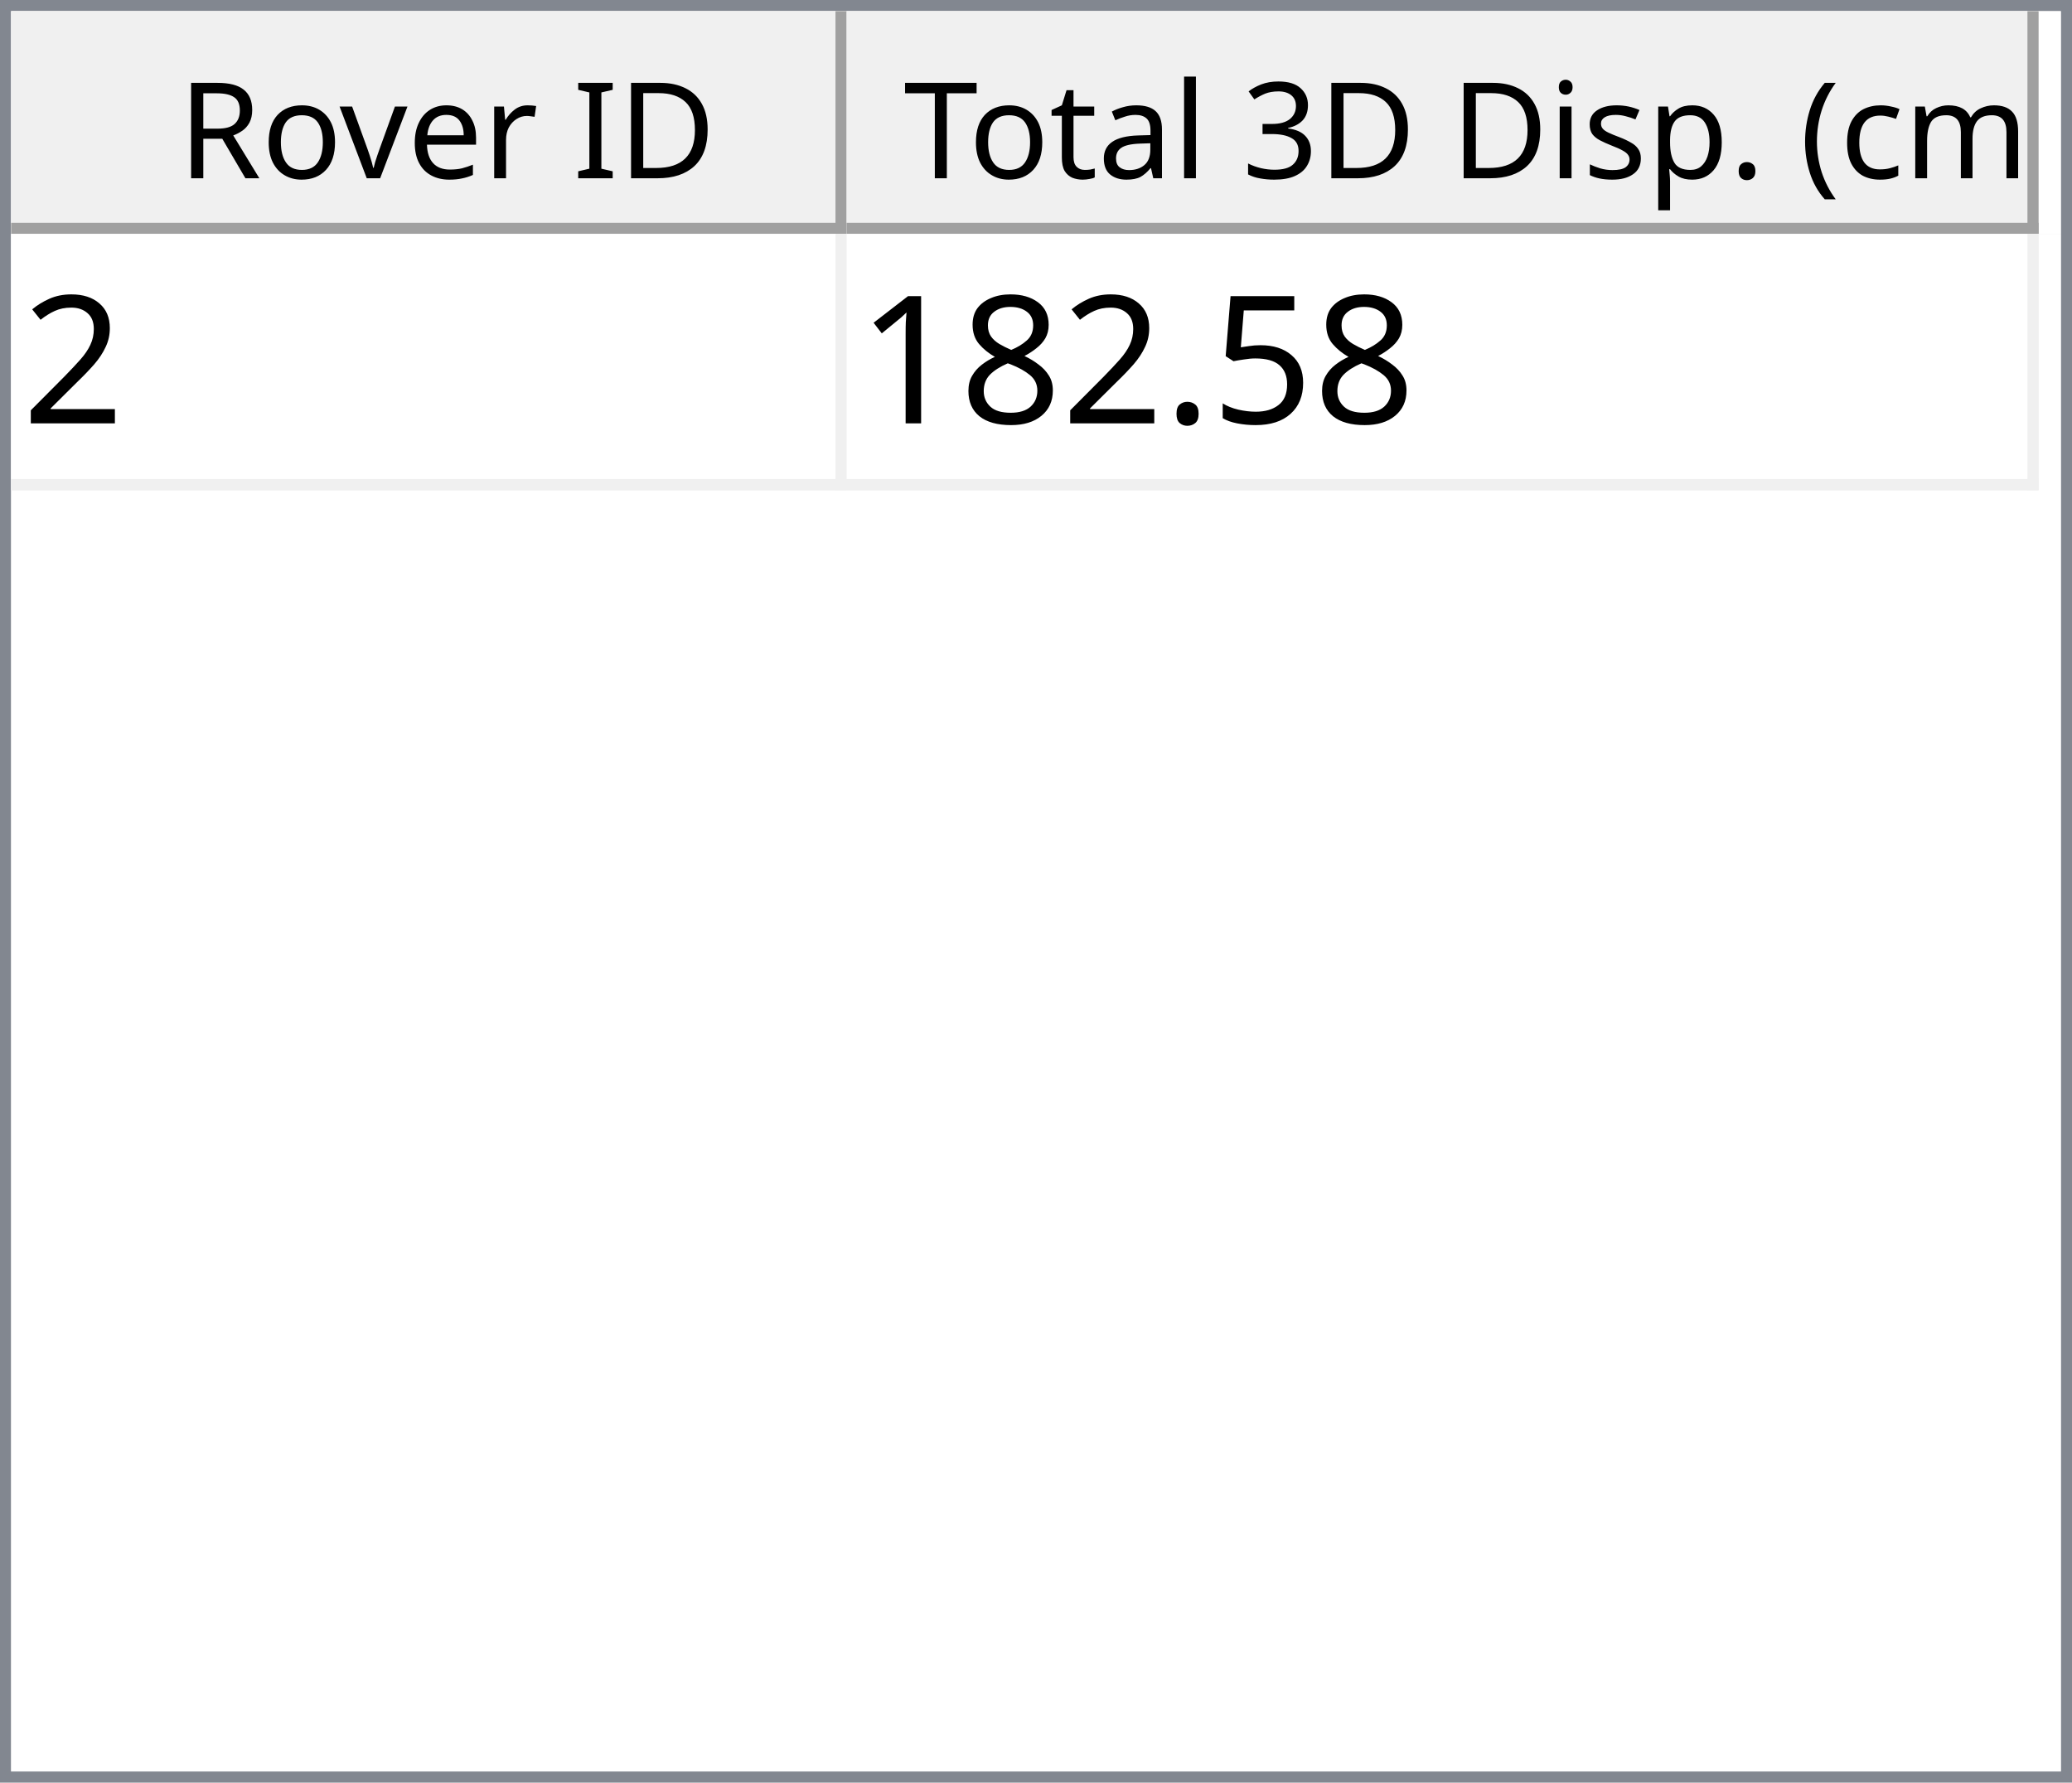
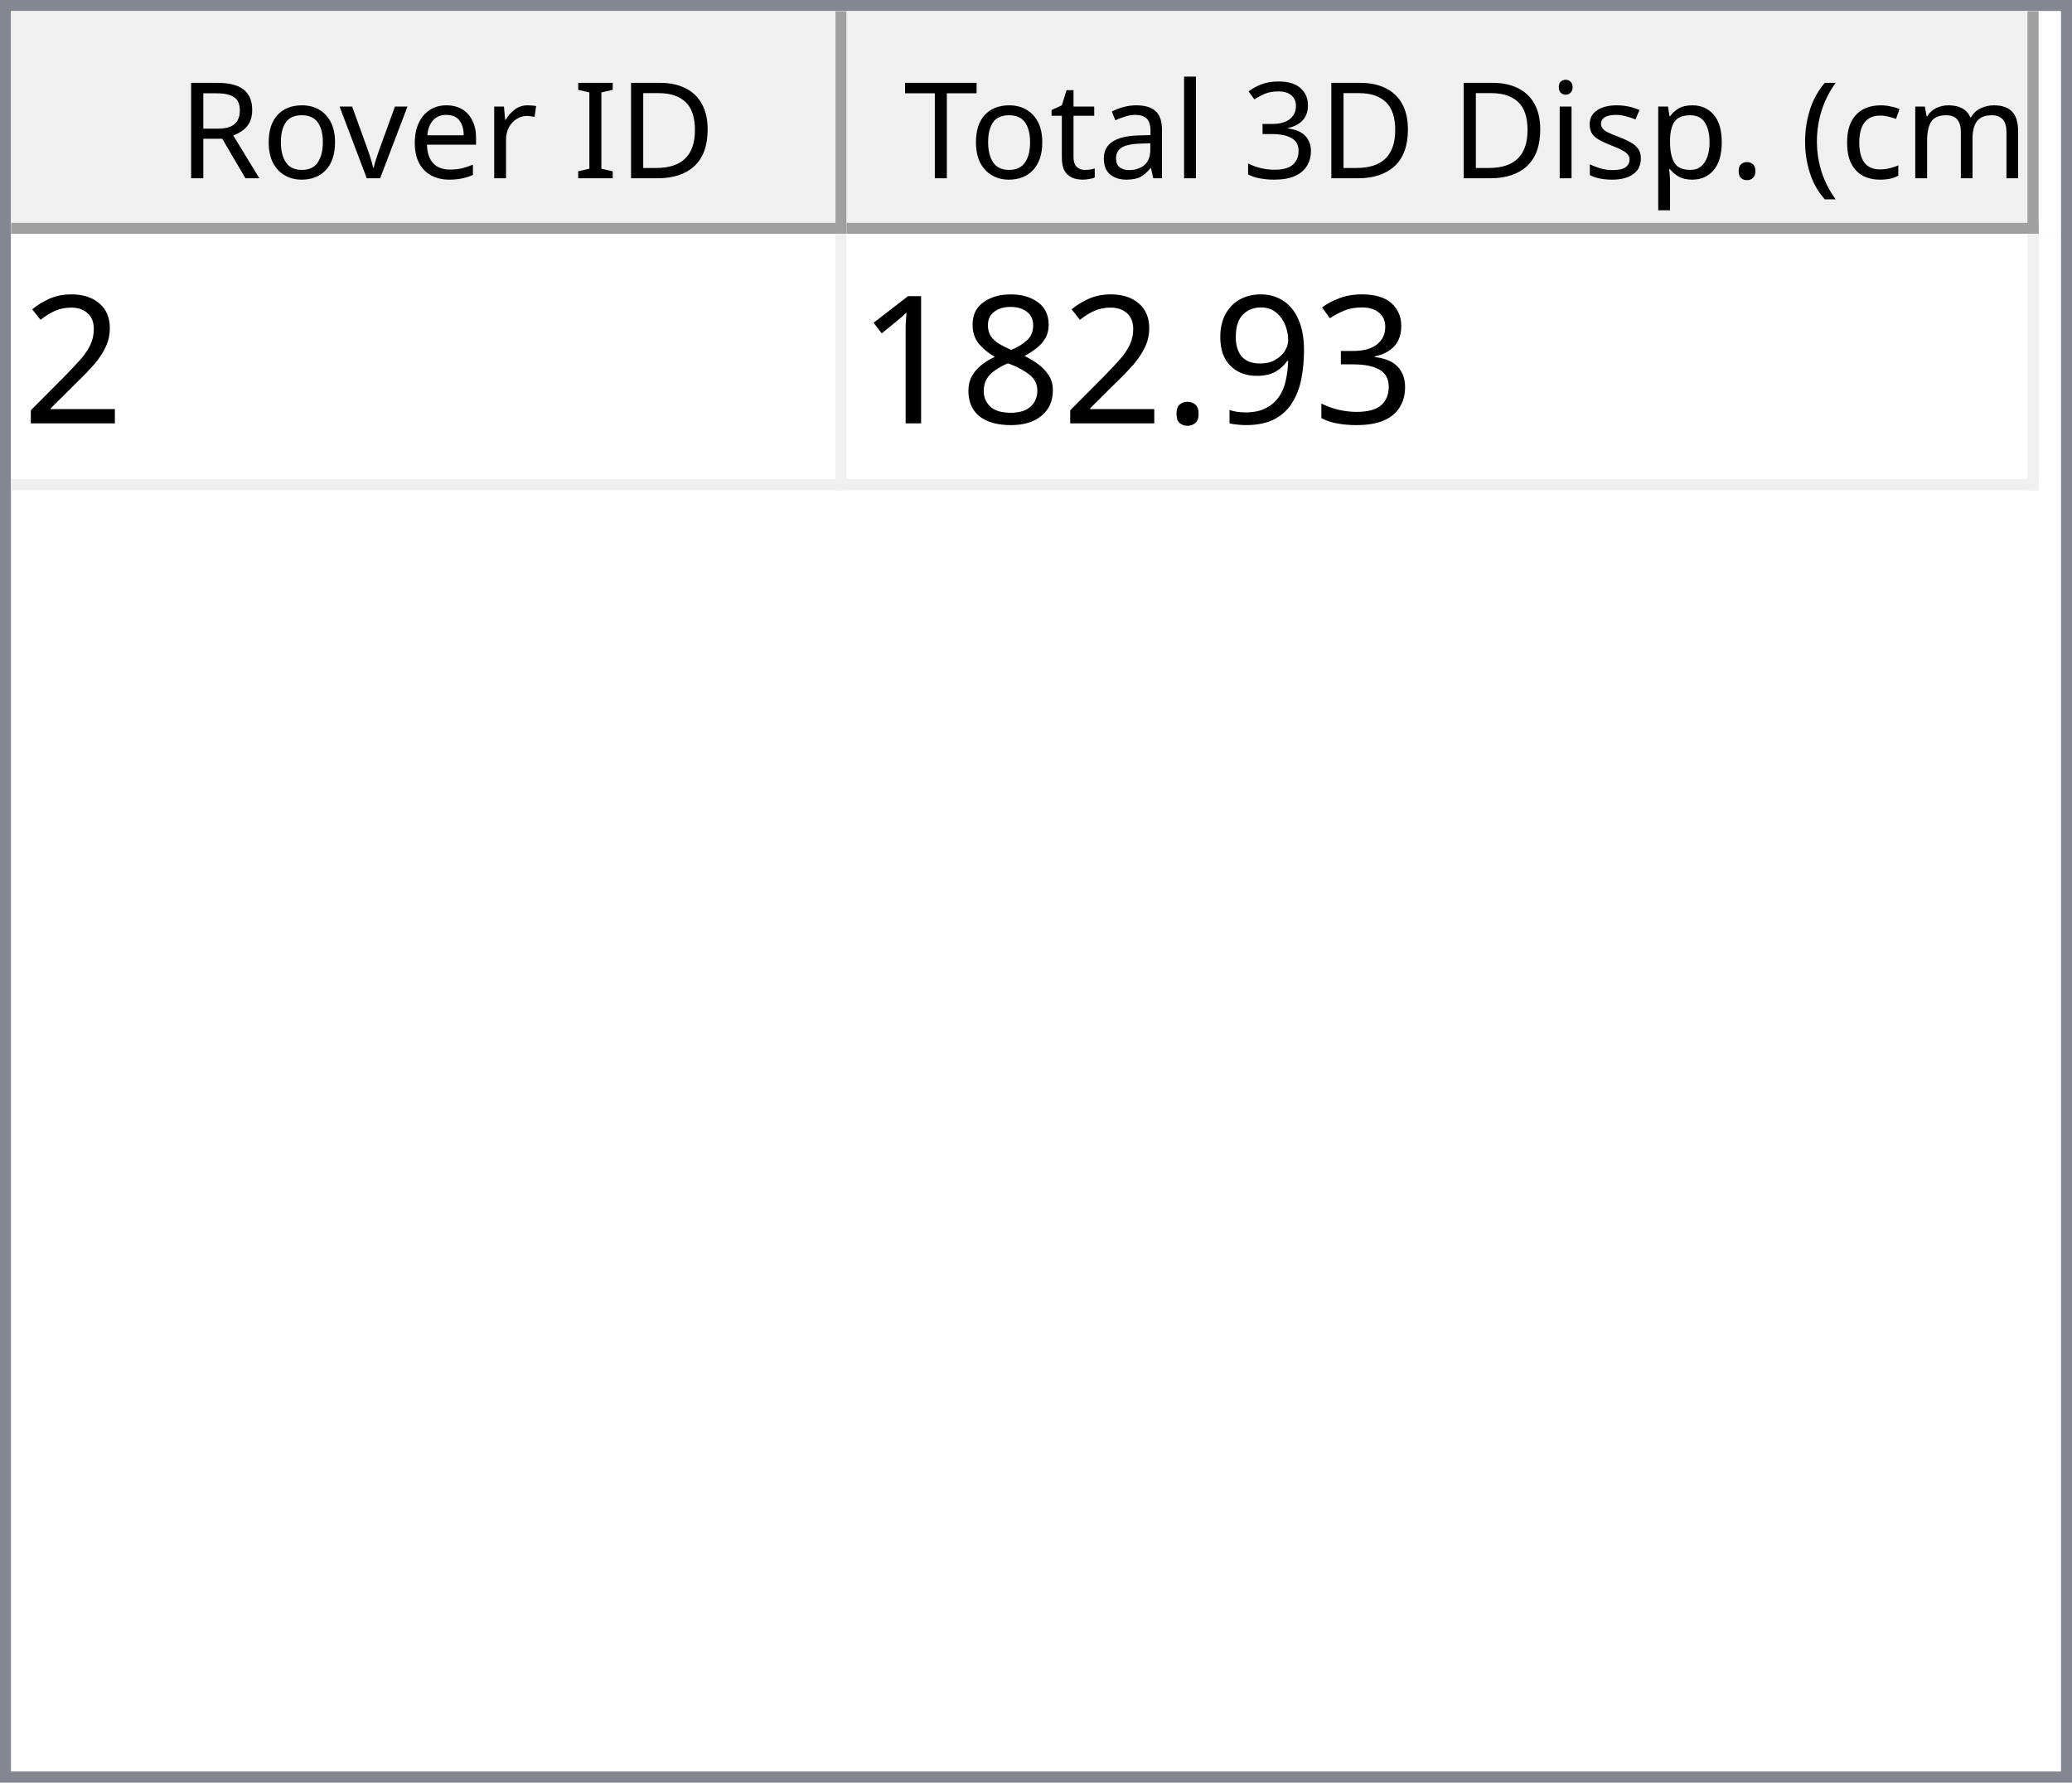
<svg xmlns="http://www.w3.org/2000/svg" style="fill-opacity:1; color-rendering:auto; color-interpolation:auto; text-rendering:auto; stroke:black; stroke-linecap:square; stroke-miterlimit:10; shape-rendering:auto; stroke-opacity:1; fill:black; stroke-dasharray:none; font-weight:normal; stroke-width:1; font-family:'Dialog'; font-style:normal; stroke-linejoin:miter; font-size:12px; stroke-dashoffset:0; image-rendering:auto;" width="186" height="160">
  <defs id="genericDefs" />
  <g>
    <defs id="defs1">
      <clipPath clipPathUnits="userSpaceOnUse" id="clipPath1">
        <path d="M0 0 L186 0 L186 160 L0 160 L0 0 Z" />
      </clipPath>
      <clipPath clipPathUnits="userSpaceOnUse" id="clipPath2">
        <path d="M0 0 L0 160 L186 160 L186 0 Z" />
      </clipPath>
      <clipPath clipPathUnits="userSpaceOnUse" id="clipPath3">
        <path d="M0 0 L0 20 L184 20 L184 0 Z" />
      </clipPath>
      <clipPath clipPathUnits="userSpaceOnUse" id="clipPath4">
        <path d="M0 0 L0 20 L75 20 L75 0 Z" />
      </clipPath>
      <clipPath clipPathUnits="userSpaceOnUse" id="clipPath5">
        <path d="M1 1 L1 19 L74 19 L74 1 Z" />
      </clipPath>
      <clipPath clipPathUnits="userSpaceOnUse" id="clipPath6">
        <path d="M0 0 L0 18 L73 18 L73 0 Z" />
      </clipPath>
      <clipPath clipPathUnits="userSpaceOnUse" id="clipPath7">
        <path d="M-0.5 -0.5 L-0.5 19.5 L74.5 19.5 L74.5 -0.5 Z" />
      </clipPath>
      <clipPath clipPathUnits="userSpaceOnUse" id="clipPath8">
        <path d="M0 0 L0 20 L107 20 L107 0 Z" />
      </clipPath>
      <clipPath clipPathUnits="userSpaceOnUse" id="clipPath9">
        <path d="M1 1 L1 19 L106 19 L106 1 Z" />
      </clipPath>
      <clipPath clipPathUnits="userSpaceOnUse" id="clipPath10">
        <path d="M0 0 L0 18 L105 18 L105 0 Z" />
      </clipPath>
      <clipPath clipPathUnits="userSpaceOnUse" id="clipPath11">
        <path d="M-0.5 -0.5 L-0.5 19.5 L106.5 19.5 L106.5 -0.5 Z" />
      </clipPath>
      <clipPath clipPathUnits="userSpaceOnUse" id="clipPath12">
        <path d="M0 0 L0 138 L184 138 L184 0 Z" />
      </clipPath>
      <clipPath clipPathUnits="userSpaceOnUse" id="clipPath13">
        <path d="M0 0 L0 23 L182 23 L182 0 Z" />
      </clipPath>
      <clipPath clipPathUnits="userSpaceOnUse" id="clipPath14">
        <path d="M-0.5 -0.5 L-0.5 22.5 L181.5 22.5 L181.5 -0.5 Z" />
      </clipPath>
      <clipPath clipPathUnits="userSpaceOnUse" id="clipPath15">
        <path d="M0 0 L0 22 L74 22 L74 0 Z" />
      </clipPath>
      <clipPath clipPathUnits="userSpaceOnUse" id="clipPath16">
        <path d="M0 0 L0 22 L106 22 L106 0 Z" />
      </clipPath>
      <font horiz-adv-x="64.551" id="font1">
        <font-face ascent="107.91" descent="25.098" units-per-em="100" style="font-style:normal; font-family:Segoe UI; font-weight:normal;" />
        <missing-glyph horiz-adv-x="64.551" d="M8.109 0 L8.109 68.266 L56.453 68.266 L56.453 0 L8.109 0 ZM15.328 7.234 L49.219 7.234 L49.219 61.031 L15.328 61.031 L15.328 7.234 Z" />
        <glyph unicode="D" horiz-adv-x="70.117" d="M9.188 0 L9.188 70.016 L28.516 70.016 Q65.531 70.016 65.531 35.891 Q65.531 19.672 55.25 9.836 Q44.969 0 27.734 0 L9.188 0 ZM17.391 62.594 L17.391 7.422 L27.828 7.422 Q41.609 7.422 49.273 14.797 Q56.938 22.172 56.938 35.688 Q56.938 62.594 28.328 62.594 L17.391 62.594 Z" />
        <glyph unicode="I" horiz-adv-x="26.611" d="M17.391 0 L9.188 0 L9.188 70.016 L17.391 70.016 L17.391 0 Z" />
        <glyph unicode=" " horiz-adv-x="27.393" d="" />
        <glyph unicode="r" horiz-adv-x="34.766" d="M34.188 41.891 Q32.078 43.5 28.125 43.5 Q23 43.5 19.555 38.672 Q16.109 33.844 16.109 25.484 L16.109 0 L8.109 0 L8.109 50 L16.109 50 L16.109 39.703 L16.312 39.703 Q18.016 44.969 21.531 47.922 Q25.047 50.875 29.391 50.875 Q32.516 50.875 34.188 50.203 L34.188 41.891 Z" />
        <glyph unicode="e" horiz-adv-x="52.295" d="M48.297 23 L12.984 23 Q13.188 14.656 17.484 10.109 Q21.781 5.562 29.297 5.562 Q37.75 5.562 44.828 11.141 L44.828 3.609 Q38.234 -1.172 27.391 -1.172 Q16.797 -1.172 10.742 5.641 Q4.688 12.453 4.688 24.812 Q4.688 36.469 11.305 43.82 Q17.922 51.172 27.734 51.172 Q37.547 51.172 42.922 44.828 Q48.297 38.484 48.297 27.203 L48.297 23 ZM40.094 29.781 Q40.047 36.719 36.75 40.578 Q33.453 44.438 27.594 44.438 Q21.922 44.438 17.969 40.383 Q14.016 36.328 13.094 29.781 L40.094 29.781 Z" />
        <glyph unicode="v" horiz-adv-x="47.9" d="M47.406 50 L27.484 0 L19.625 0 L0.688 50 L9.469 50 L22.172 13.672 Q23.578 9.672 23.922 6.688 L24.125 6.688 Q24.609 10.453 25.688 13.484 L38.969 50 L47.406 50 Z" />
        <glyph unicode="o" horiz-adv-x="58.594" d="M29 -1.172 Q17.922 -1.172 11.305 5.836 Q4.688 12.844 4.688 24.422 Q4.688 37.016 11.57 44.094 Q18.453 51.172 30.172 51.172 Q41.359 51.172 47.633 44.289 Q53.906 37.406 53.906 25.203 Q53.906 13.234 47.141 6.031 Q40.375 -1.172 29 -1.172 ZM29.594 44.438 Q21.875 44.438 17.383 39.188 Q12.891 33.938 12.891 24.703 Q12.891 15.828 17.43 10.695 Q21.969 5.562 29.594 5.562 Q37.359 5.562 41.531 10.594 Q45.703 15.625 45.703 24.906 Q45.703 34.281 41.531 39.359 Q37.359 44.438 29.594 44.438 Z" />
        <glyph unicode="R" horiz-adv-x="59.814" d="M59.375 0 L49.609 0 L37.891 19.625 Q36.281 22.359 34.766 24.289 Q33.25 26.219 31.664 27.438 Q30.078 28.656 28.25 29.219 Q26.422 29.781 24.125 29.781 L17.391 29.781 L17.391 0 L9.188 0 L9.188 70.016 L30.078 70.016 Q34.672 70.016 38.555 68.867 Q42.438 67.719 45.289 65.375 Q48.141 63.031 49.758 59.547 Q51.375 56.062 51.375 51.375 Q51.375 47.703 50.273 44.656 Q49.172 41.609 47.148 39.211 Q45.125 36.812 42.266 35.133 Q39.406 33.453 35.844 32.516 L35.844 32.328 Q37.594 31.547 38.891 30.547 Q40.188 29.547 41.359 28.18 Q42.531 26.812 43.68 25.078 Q44.828 23.344 46.234 21.047 L59.375 0 ZM17.391 62.594 L17.391 37.203 L28.516 37.203 Q31.594 37.203 34.203 38.133 Q36.812 39.062 38.719 40.797 Q40.625 42.531 41.703 45.047 Q42.781 47.562 42.781 50.688 Q42.781 56.297 39.141 59.445 Q35.5 62.594 28.609 62.594 L17.391 62.594 Z" />
        <glyph unicode=")" horiz-adv-x="30.176" d="M8.297 -15.922 L1.172 -15.922 Q16.406 2.344 16.406 26.812 Q16.406 51.469 1.078 70.016 L8.297 70.016 Q23.531 52.156 23.531 26.703 Q23.531 1.375 8.297 -15.922 Z" />
        <glyph unicode="m" horiz-adv-x="86.133" d="M79.109 0 L71.094 0 L71.094 28.719 Q71.094 37.016 68.531 40.727 Q65.969 44.438 59.906 44.438 Q54.781 44.438 51.195 39.75 Q47.609 35.062 47.609 28.516 L47.609 0 L39.594 0 L39.594 29.688 Q39.594 44.438 28.219 44.438 Q22.953 44.438 19.531 40.016 Q16.109 35.594 16.109 28.516 L16.109 0 L8.109 0 L8.109 50 L16.109 50 L16.109 42.094 L16.312 42.094 Q21.625 51.172 31.844 51.172 Q36.969 51.172 40.773 48.312 Q44.578 45.453 46 40.828 Q51.562 51.172 62.594 51.172 Q79.109 51.172 79.109 30.812 L79.109 0 Z" />
        <glyph unicode="c" horiz-adv-x="46.191" d="M42.188 2.297 Q36.422 -1.172 28.516 -1.172 Q17.828 -1.172 11.258 5.789 Q4.688 12.75 4.688 23.828 Q4.688 36.188 11.766 43.68 Q18.844 51.172 30.672 51.172 Q37.25 51.172 42.281 48.734 L42.281 40.531 Q36.719 44.438 30.375 44.438 Q22.703 44.438 17.797 38.945 Q12.891 33.453 12.891 24.516 Q12.891 15.719 17.508 10.641 Q22.125 5.562 29.891 5.562 Q36.422 5.562 42.188 9.906 L42.188 2.297 Z" />
        <glyph unicode="(" horiz-adv-x="30.176" d="M29.109 -15.922 L21.969 -15.922 Q6.844 1.375 6.844 26.703 Q6.844 52.156 21.969 70.016 L29.203 70.016 Q13.875 51.469 13.875 26.812 Q13.875 2.344 29.109 -15.922 Z" />
        <glyph unicode="." horiz-adv-x="21.68" d="M10.891 -1.078 Q8.641 -1.078 7.055 0.539 Q5.469 2.156 5.469 4.391 Q5.469 6.641 7.055 8.273 Q8.641 9.906 10.891 9.906 Q13.188 9.906 14.797 8.273 Q16.406 6.641 16.406 4.391 Q16.406 2.156 14.797 0.539 Q13.188 -1.078 10.891 -1.078 Z" />
        <glyph unicode="p" horiz-adv-x="58.789" d="M16.312 7.234 L16.109 7.234 L16.109 -23 L8.109 -23 L8.109 50 L16.109 50 L16.109 41.219 L16.312 41.219 Q22.219 51.172 33.594 51.172 Q43.266 51.172 48.688 44.461 Q54.109 37.75 54.109 26.469 Q54.109 13.922 48 6.375 Q41.891 -1.172 31.297 -1.172 Q21.578 -1.172 16.312 7.234 ZM16.109 27.391 L16.109 20.406 Q16.109 14.203 20.141 9.883 Q24.172 5.562 30.375 5.562 Q37.641 5.562 41.773 11.133 Q45.906 16.703 45.906 26.609 Q45.906 34.969 42.047 39.703 Q38.188 44.438 31.594 44.438 Q24.609 44.438 20.359 39.578 Q16.109 34.719 16.109 27.391 Z" />
        <glyph unicode="s" horiz-adv-x="42.432" d="M5.078 1.812 L5.078 10.406 Q11.625 5.562 19.484 5.562 Q30.031 5.562 30.031 12.594 Q30.031 14.594 29.125 15.992 Q28.219 17.391 26.68 18.461 Q25.141 19.531 23.07 20.383 Q21 21.234 18.609 22.172 Q15.281 23.484 12.766 24.828 Q10.25 26.172 8.57 27.859 Q6.891 29.547 6.031 31.695 Q5.172 33.844 5.172 36.719 Q5.172 40.234 6.789 42.945 Q8.406 45.656 11.086 47.484 Q13.766 49.312 17.211 50.242 Q20.656 51.172 24.312 51.172 Q30.812 51.172 35.938 48.922 L35.938 40.828 Q30.422 44.438 23.25 44.438 Q21 44.438 19.195 43.922 Q17.391 43.406 16.094 42.477 Q14.797 41.547 14.086 40.258 Q13.375 38.969 13.375 37.406 Q13.375 35.453 14.086 34.133 Q14.797 32.812 16.164 31.789 Q17.531 30.766 19.484 29.938 Q21.438 29.109 23.922 28.125 Q27.25 26.859 29.883 25.516 Q32.516 24.172 34.375 22.484 Q36.234 20.797 37.234 18.602 Q38.234 16.406 38.234 13.375 Q38.234 9.672 36.602 6.938 Q34.969 4.203 32.234 2.398 Q29.5 0.594 25.93 -0.289 Q22.359 -1.172 18.453 -1.172 Q10.75 -1.172 5.078 1.812 Z" />
        <glyph unicode="i" horiz-adv-x="24.219" d="M12.203 62.703 Q10.062 62.703 8.547 64.164 Q7.031 65.625 7.031 67.875 Q7.031 70.125 8.547 71.609 Q10.062 73.094 12.203 73.094 Q14.406 73.094 15.945 71.609 Q17.484 70.125 17.484 67.875 Q17.484 65.719 15.945 64.211 Q14.406 62.703 12.203 62.703 ZM16.109 0 L8.109 0 L8.109 50 L16.109 50 L16.109 0 Z" />
        <glyph unicode="3" horiz-adv-x="53.906" d="M46.531 19.828 Q46.531 15.094 44.75 11.211 Q42.969 7.328 39.719 4.57 Q36.469 1.812 31.93 0.297 Q27.391 -1.219 21.922 -1.219 Q11.922 -1.219 6 2.594 L6 11.188 Q13.094 5.609 22.219 5.609 Q25.875 5.609 28.828 6.539 Q31.781 7.469 33.906 9.227 Q36.031 10.984 37.18 13.477 Q38.328 15.969 38.328 19.094 Q38.328 32.812 18.797 32.812 L12.984 32.812 L12.984 39.594 L18.5 39.594 Q35.797 39.594 35.797 52.484 Q35.797 64.406 22.609 64.406 Q15.188 64.406 8.688 59.422 L8.688 67.188 Q15.375 71.188 24.609 71.188 Q29 71.188 32.57 69.969 Q36.141 68.75 38.68 66.555 Q41.219 64.359 42.609 61.281 Q44 58.203 44 54.5 Q44 40.672 30.031 36.719 L30.031 36.531 Q33.594 36.141 36.625 34.797 Q39.656 33.453 41.852 31.305 Q44.047 29.156 45.289 26.25 Q46.531 23.344 46.531 19.828 Z" />
        <glyph unicode="l" horiz-adv-x="24.219" d="M16.109 0 L8.109 0 L8.109 74.031 L16.109 74.031 L16.109 0 Z" />
        <glyph unicode="a" horiz-adv-x="50.879" d="M43.891 0 L35.891 0 L35.891 7.812 L35.688 7.812 Q30.469 -1.172 20.312 -1.172 Q12.844 -1.172 8.617 2.781 Q4.391 6.734 4.391 13.281 Q4.391 27.297 20.906 29.594 L35.891 31.688 Q35.891 44.438 25.594 44.438 Q16.547 44.438 9.281 38.281 L9.281 46.484 Q16.656 51.172 26.266 51.172 Q43.891 51.172 43.891 32.516 L43.891 0 ZM35.891 25.297 L23.828 23.641 Q18.266 22.859 15.43 20.875 Q12.594 18.891 12.594 13.875 Q12.594 10.203 15.211 7.883 Q17.828 5.562 22.172 5.562 Q28.125 5.562 32.008 9.742 Q35.891 13.922 35.891 20.312 L35.891 25.297 Z" />
        <glyph unicode="t" horiz-adv-x="33.887" d="M31.297 0.484 Q28.469 -1.078 23.828 -1.078 Q10.688 -1.078 10.688 13.578 L10.688 43.172 L2.094 43.172 L2.094 50 L10.688 50 L10.688 62.203 L18.703 64.797 L18.703 50 L31.297 50 L31.297 43.172 L18.703 43.172 L18.703 14.984 Q18.703 9.969 20.414 7.82 Q22.125 5.672 26.078 5.672 Q29.109 5.672 31.297 7.328 L31.297 0.484 Z" />
        <glyph unicode="T" horiz-adv-x="52.393" d="M50.594 62.594 L30.375 62.594 L30.375 0 L22.172 0 L22.172 62.594 L2 62.594 L2 70.016 L50.594 70.016 L50.594 62.594 Z" />
      </font>
      <font horiz-adv-x="75.0" id="font2">
        <font-face ascent="100.537" descent="21.973" units-per-em="100" style="font-style:normal; font-family:sans-serif; font-weight:normal;" />
        <missing-glyph horiz-adv-x="75.0" d="M12.5 0 L12.5 62.5 L62.5 62.5 L62.5 0 L12.5 0 ZM14.062 1.562 L60.938 1.562 L60.938 60.938 L14.062 60.938 L14.062 1.562 Z" />
        <glyph unicode="2" horiz-adv-x="55.615" d="M50.344 8.453 L50.344 0 L3.031 0 Q2.938 3.172 4.047 6.109 Q5.859 10.938 9.836 15.625 Q13.812 20.312 21.344 26.469 Q33.016 36.031 37.117 41.625 Q41.219 47.219 41.219 52.203 Q41.219 57.422 37.477 61.008 Q33.734 64.594 27.734 64.594 Q21.391 64.594 17.578 60.789 Q13.766 56.984 13.719 50.25 L4.688 51.172 Q5.609 61.281 11.664 66.578 Q17.719 71.875 27.938 71.875 Q38.234 71.875 44.242 66.164 Q50.25 60.453 50.25 52 Q50.25 47.703 48.492 43.555 Q46.734 39.406 42.656 34.812 Q38.578 30.219 29.109 22.219 Q21.188 15.578 18.945 13.211 Q16.703 10.844 15.234 8.453 L50.344 8.453 Z" />
-         <glyph unicode="5" horiz-adv-x="55.615" d="M4.156 18.75 L13.375 19.531 Q14.406 12.797 18.141 9.398 Q21.875 6 27.156 6 Q33.5 6 37.891 10.789 Q42.281 15.578 42.281 23.484 Q42.281 31 38.062 35.352 Q33.844 39.703 27 39.703 Q22.75 39.703 19.336 37.773 Q15.922 35.844 13.969 32.766 L5.719 33.844 L12.641 70.609 L48.25 70.609 L48.25 62.203 L19.672 62.203 L15.828 42.969 Q22.266 47.469 29.344 47.469 Q38.719 47.469 45.164 40.969 Q51.609 34.469 51.609 24.266 Q51.609 14.547 45.953 7.469 Q39.062 -1.219 27.156 -1.219 Q17.391 -1.219 11.211 4.25 Q5.031 9.719 4.156 18.75 Z" />
+         <glyph unicode="3" horiz-adv-x="55.615" d="M4.203 18.891 L12.984 20.062 Q14.5 12.594 18.141 9.297 Q21.781 6 27 6 Q33.203 6 37.477 10.297 Q41.75 14.594 41.75 20.953 Q41.75 27 37.797 30.93 Q33.844 34.859 27.734 34.859 Q25.25 34.859 21.531 33.891 L22.516 41.609 Q23.391 41.5 23.922 41.5 Q29.547 41.5 34.039 44.43 Q38.531 47.359 38.531 53.469 Q38.531 58.297 35.258 61.477 Q31.984 64.656 26.812 64.656 Q21.688 64.656 18.266 61.43 Q14.844 58.203 13.875 51.766 L5.078 53.328 Q6.688 62.156 12.398 67.016 Q18.109 71.875 26.609 71.875 Q32.469 71.875 37.398 69.359 Q42.328 66.844 44.945 62.5 Q47.562 58.156 47.562 53.266 Q47.562 48.641 45.07 44.828 Q42.578 41.016 37.703 38.766 Q44.047 37.312 47.562 32.695 Q51.078 28.078 51.078 21.141 Q51.078 11.766 44.242 5.25 Q37.406 -1.266 26.953 -1.266 Q17.531 -1.266 11.305 4.352 Q5.078 9.969 4.203 18.891 Z" />
+         <glyph unicode="9" horiz-adv-x="55.615" d="M5.469 16.547 L13.922 17.328 Q14.984 11.375 18.016 8.688 Q21.047 6 25.781 6 Q29.828 6 32.883 7.859 Q35.938 9.719 37.891 12.82 Q39.844 15.922 41.164 21.195 Q42.484 26.469 42.484 31.938 Q42.484 32.516 42.438 33.688 Q39.797 29.5 35.234 26.883 Q30.672 24.266 25.344 24.266 Q16.453 24.266 10.305 30.711 Q4.156 37.156 4.156 47.703 Q4.156 58.594 10.578 65.234 Q17 71.875 26.656 71.875 Q33.641 71.875 39.43 68.117 Q45.219 64.359 48.219 57.398 Q51.219 50.438 51.219 37.25 Q51.219 23.531 48.242 15.406 Q45.266 7.281 39.383 3.031 Q33.5 -1.219 25.594 -1.219 Q17.188 -1.219 11.867 3.445 Q6.547 8.109 5.469 16.547 ZM41.453 48.141 Q41.453 55.719 37.43 60.156 Q33.406 64.594 27.734 64.594 Q21.875 64.594 17.531 59.812 Q13.188 55.031 13.188 47.406 Q13.188 40.578 17.312 36.305 Q21.438 32.031 27.484 32.031 Q33.594 32.031 37.523 36.305 Q41.453 40.578 41.453 48.141 Z" />
        <glyph unicode="." horiz-adv-x="27.783" d="M9.078 0 L9.078 10.016 L19.094 10.016 L19.094 0 L9.078 0 Z" />
        <glyph unicode="8" horiz-adv-x="55.615" d="M17.672 38.812 Q12.203 40.828 9.57 44.539 Q6.938 48.25 6.938 53.422 Q6.938 61.234 12.555 66.555 Q18.172 71.875 27.484 71.875 Q36.859 71.875 42.578 66.43 Q48.297 60.984 48.297 53.172 Q48.297 48.188 45.68 44.508 Q43.062 40.828 37.75 38.812 Q44.344 36.672 47.781 31.883 Q51.219 27.094 51.219 20.453 Q51.219 11.281 44.727 5.031 Q38.234 -1.219 27.641 -1.219 Q17.047 -1.219 10.547 5.055 Q4.047 11.328 4.047 20.703 Q4.047 27.688 7.594 32.398 Q11.141 37.109 17.672 38.812 ZM15.922 53.719 Q15.922 48.641 19.195 45.414 Q22.469 42.188 27.688 42.188 Q32.766 42.188 36.016 45.383 Q39.266 48.578 39.266 53.219 Q39.266 58.062 35.914 61.359 Q32.562 64.656 27.594 64.656 Q22.562 64.656 19.242 61.43 Q15.922 58.203 15.922 53.719 ZM13.094 20.656 Q13.094 16.891 14.875 13.375 Q16.656 9.859 20.172 7.93 Q23.688 6 27.734 6 Q34.031 6 38.133 10.055 Q42.234 14.109 42.234 20.359 Q42.234 26.703 38.016 30.859 Q33.797 35.016 27.438 35.016 Q21.234 35.016 17.164 30.914 Q13.094 26.812 13.094 20.656 Z" />
        <glyph unicode="1" horiz-adv-x="55.615" d="M37.25 0 L28.469 0 L28.469 56 Q25.297 52.984 20.141 49.953 Q14.984 46.922 10.891 45.406 L10.891 53.906 Q18.266 57.375 23.781 62.305 Q29.297 67.234 31.594 71.875 L37.25 71.875 L37.25 0 Z" />
      </font>
    </defs>
    <g style="fill:white; stroke:white;">
      <rect x="0" y="0" width="186" style="clip-path:url(#clipPath1); stroke:none;" height="160" />
    </g>
    <g style="fill:white; text-rendering:optimizeSpeed; color-rendering:optimizeSpeed; image-rendering:optimizeSpeed; shape-rendering:crispEdges; stroke:white; color-interpolation:sRGB;">
      <rect x="0" width="186" height="160" y="0" style="stroke:none;" />
      <path style="stroke:none;" d="M0 160 L186 160 L186 0 L0 0 Z" />
    </g>
    <g style="fill:rgb(240,240,240); font-family:'Segoe UI'; stroke:rgb(240,240,240);">
      <rect x="0" y="0" width="186" style="clip-path:url(#clipPath2); stroke:none;" height="160" />
    </g>
    <g style="fill:rgb(130,135,144); font-family:'Segoe UI'; stroke:rgb(130,135,144);">
      <path d="M0 0 L186 0 L186 160 L0 160 L0 0 ZM1 1 L185 1 L185 159 L1 159 L1 1 Z" style="fill-rule:evenodd; clip-path:url(#clipPath2); stroke:none;" />
    </g>
    <g style="fill:white; font-family:'Segoe UI'; stroke:white;" transform="translate(1,1)">
      <rect x="0" y="0" width="184" style="clip-path:url(#clipPath3); stroke:none;" height="20" />
    </g>
    <g style="fill:rgb(240,240,240); font-family:'Segoe UI'; stroke:rgb(240,240,240);" transform="translate(1,1)">
      <rect x="0" y="0" width="75" style="clip-path:url(#clipPath4); stroke:none;" height="20" />
    </g>
    <g style="font-family:'Segoe UI';" transform="translate(2,2)">
      <text x="14" xml:space="preserve" y="14" style="clip-path:url(#clipPath6); stroke:none;">Rover ID</text>
    </g>
    <g style="fill:rgb(160,160,160); font-family:'Segoe UI'; stroke:rgb(160,160,160); stroke-linejoin:bevel;" transform="translate(1.5,1.5)">
      <line x1="74" x2="74" y1="0" style="fill:none; clip-path:url(#clipPath7);" y2="19" />
    </g>
    <g style="fill:rgb(160,160,160); font-family:'Segoe UI'; stroke:rgb(160,160,160); stroke-linejoin:bevel;" transform="matrix(1,0,0,1,1,1) translate(0.5,0.5)">
      <line x1="0" x2="74" y1="19" style="fill:none; clip-path:url(#clipPath7);" y2="19" />
    </g>
    <g style="fill:rgb(240,240,240); font-family:'Segoe UI'; stroke:rgb(240,240,240);" transform="translate(76,1)">
      <rect x="0" y="0" width="107" style="clip-path:url(#clipPath8); stroke:none;" height="20" />
    </g>
    <g style="font-family:'Segoe UI';" transform="translate(77,2)">
      <text x="1" xml:space="preserve" y="14" style="clip-path:url(#clipPath10); stroke:none;"> Total 3D Disp. (cm)</text>
    </g>
    <g style="fill:rgb(160,160,160); font-family:'Segoe UI'; stroke:rgb(160,160,160); stroke-linejoin:bevel;" transform="translate(76.5,1.5)">
      <line x1="106" x2="106" y1="0" style="fill:none; clip-path:url(#clipPath11);" y2="19" />
    </g>
    <g style="fill:rgb(160,160,160); font-family:'Segoe UI'; stroke:rgb(160,160,160); stroke-linejoin:bevel;" transform="matrix(1,0,0,1,76,1) translate(0.5,0.5)">
      <line x1="0" x2="106" y1="19" style="fill:none; clip-path:url(#clipPath11);" y2="19" />
    </g>
    <g style="fill:white; font-family:'Segoe UI'; stroke:white;" transform="translate(1,21)">
      <rect x="0" y="0" width="184" style="clip-path:url(#clipPath12); stroke:none;" height="138" />
    </g>
    <g style="fill:rgb(240,240,240); font-size:16px; font-family:sans-serif; stroke:rgb(240,240,240);" transform="translate(1,21)">
      <rect x="0" y="0" width="182" style="clip-path:url(#clipPath13); stroke:none;" height="23" />
      <line transform="translate(0.5,0.5)" x1="0" x2="181" y1="22" style="clip-path:url(#clipPath14); fill:none; stroke-linejoin:bevel;" y2="22" />
    </g>
    <g transform="matrix(1,0,0,1,1,21) translate(0.5,0.5)" style="fill:rgb(240,240,240); font-size:16px; font-family:sans-serif; stroke:rgb(240,240,240); stroke-linejoin:bevel;">
      <line x1="74" x2="74" y1="0" style="fill:none; clip-path:url(#clipPath14);" y2="22" />
    </g>
    <g transform="matrix(1,0,0,1,1,21) translate(0.5,0.5)" style="fill:rgb(240,240,240); font-size:16px; font-family:sans-serif; stroke:rgb(240,240,240); stroke-linejoin:bevel;">
      <line x1="181" x2="181" y1="0" style="fill:none; clip-path:url(#clipPath14);" y2="22" />
    </g>
    <g style="fill:white; font-size:16px; font-family:sans-serif; stroke:white;" transform="matrix(1,0,0,1,1,21)">
      <rect x="0" y="0" width="74" style="clip-path:url(#clipPath15); stroke:none;" height="22" />
      <text x="1" y="17" style="fill:black; clip-path:url(#clipPath15); stroke:none;" xml:space="preserve">2</text>
    </g>
    <g style="fill:white; font-size:16px; font-family:sans-serif; stroke:white;" transform="matrix(1,0,0,1,1,21) translate(75,0)">
      <rect x="0" y="0" width="106" style="clip-path:url(#clipPath16); stroke:none;" height="22" />
-       <text x="1" y="17" style="fill:black; clip-path:url(#clipPath16); stroke:none;" xml:space="preserve">182.58</text>
+       <text x="1" y="17" style="fill:black; clip-path:url(#clipPath16); stroke:none;" xml:space="preserve">182.93</text>
    </g>
  </g>
</svg>
